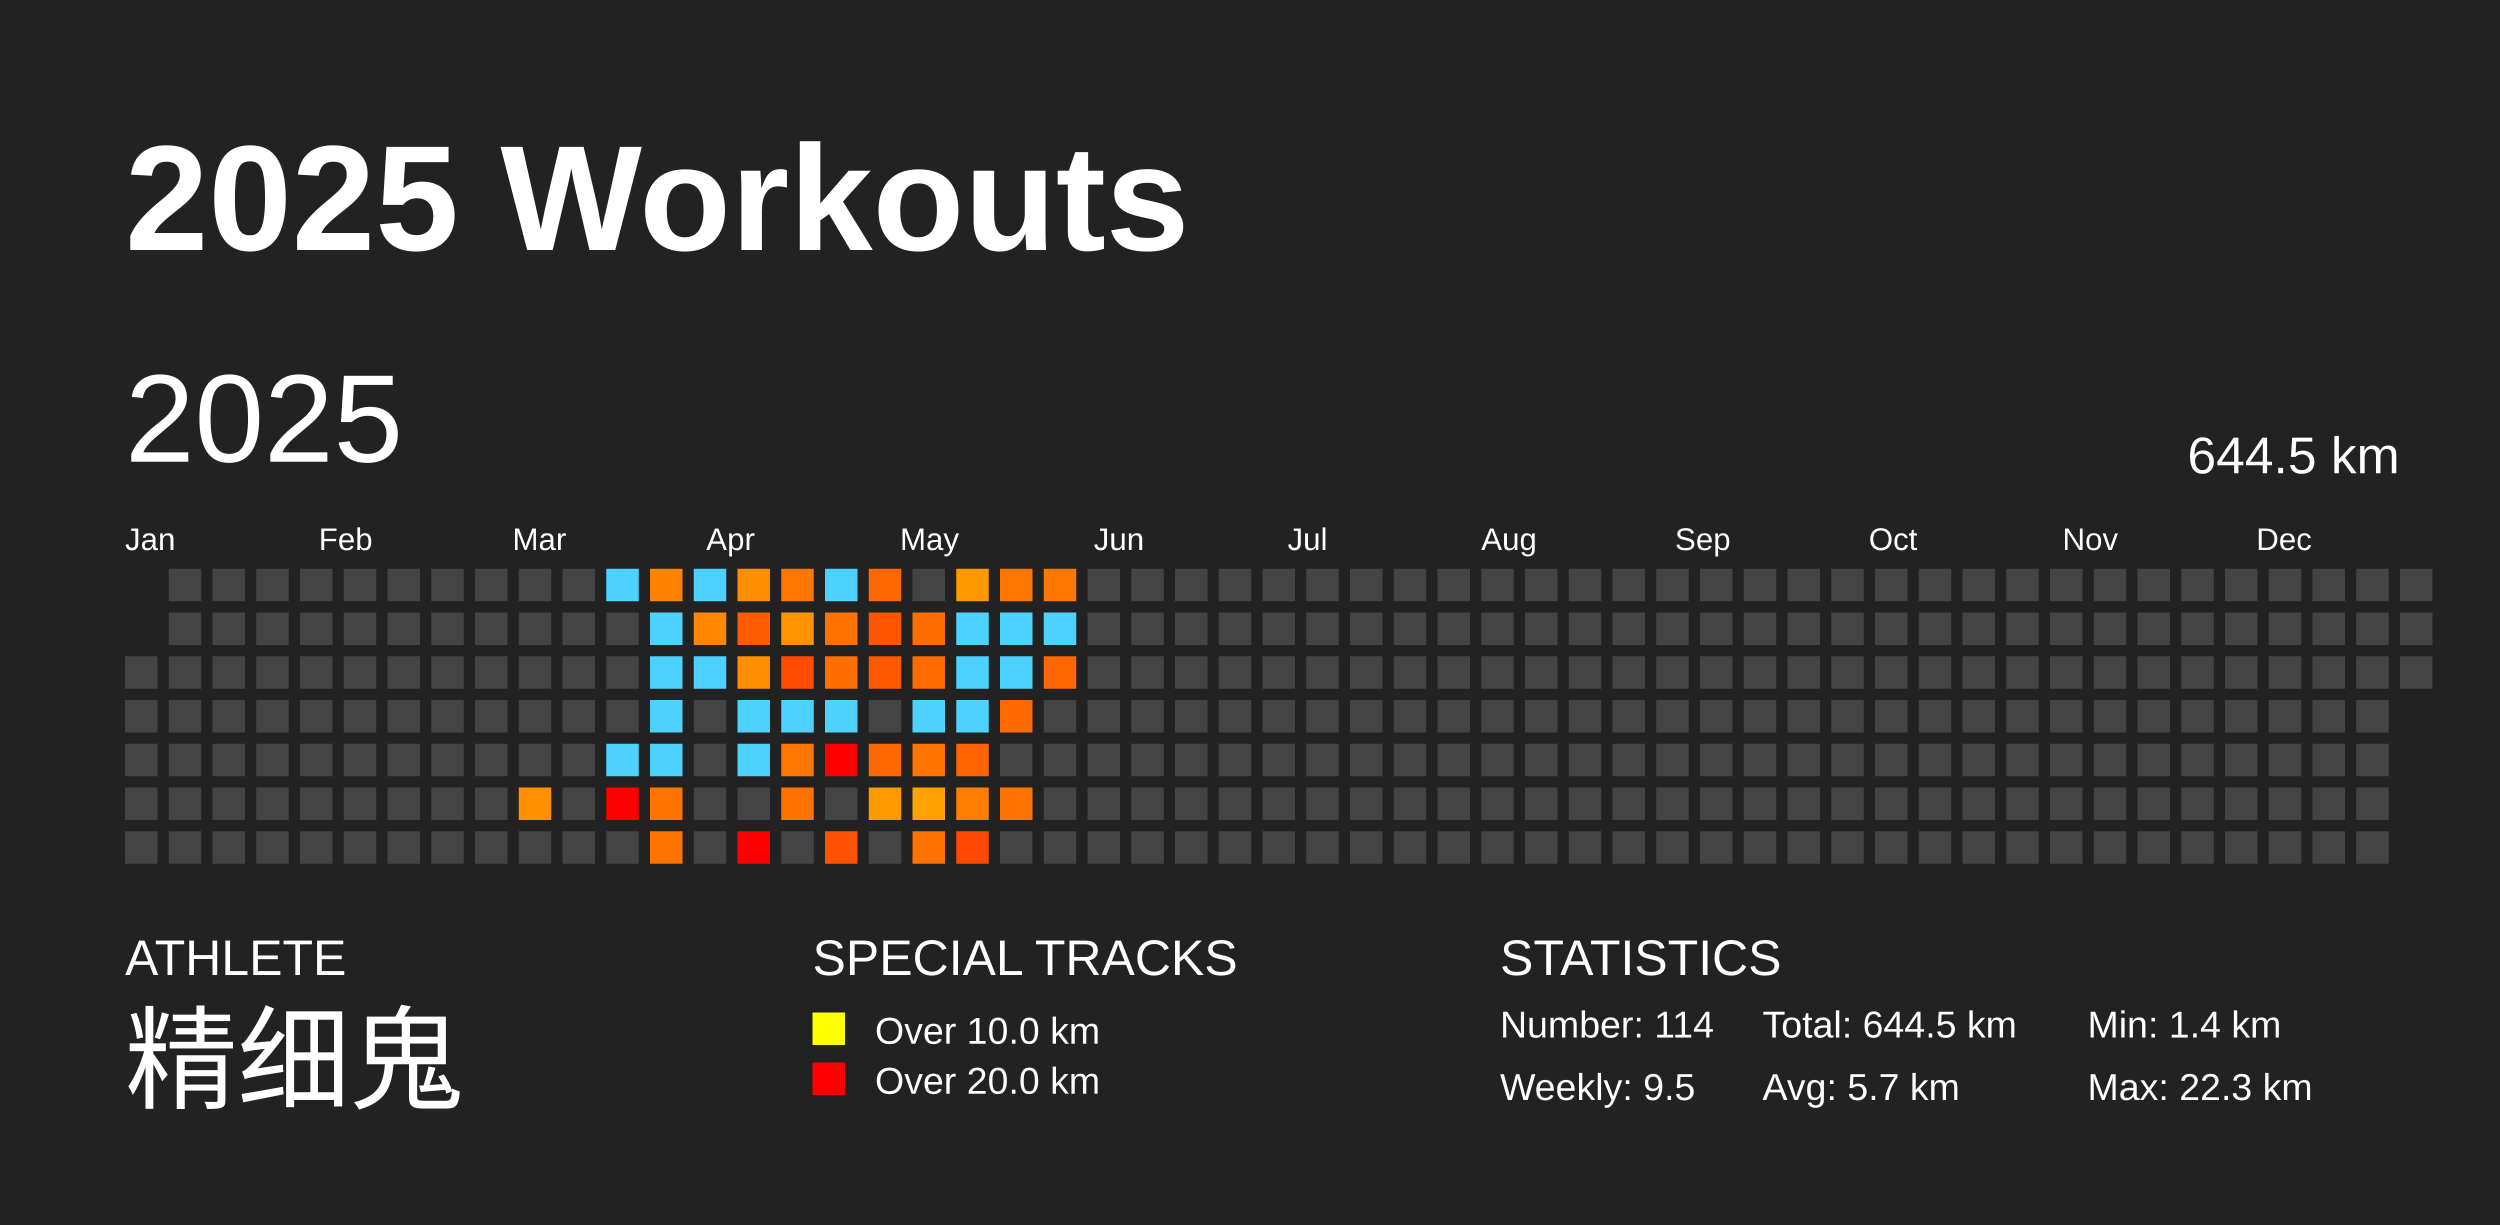
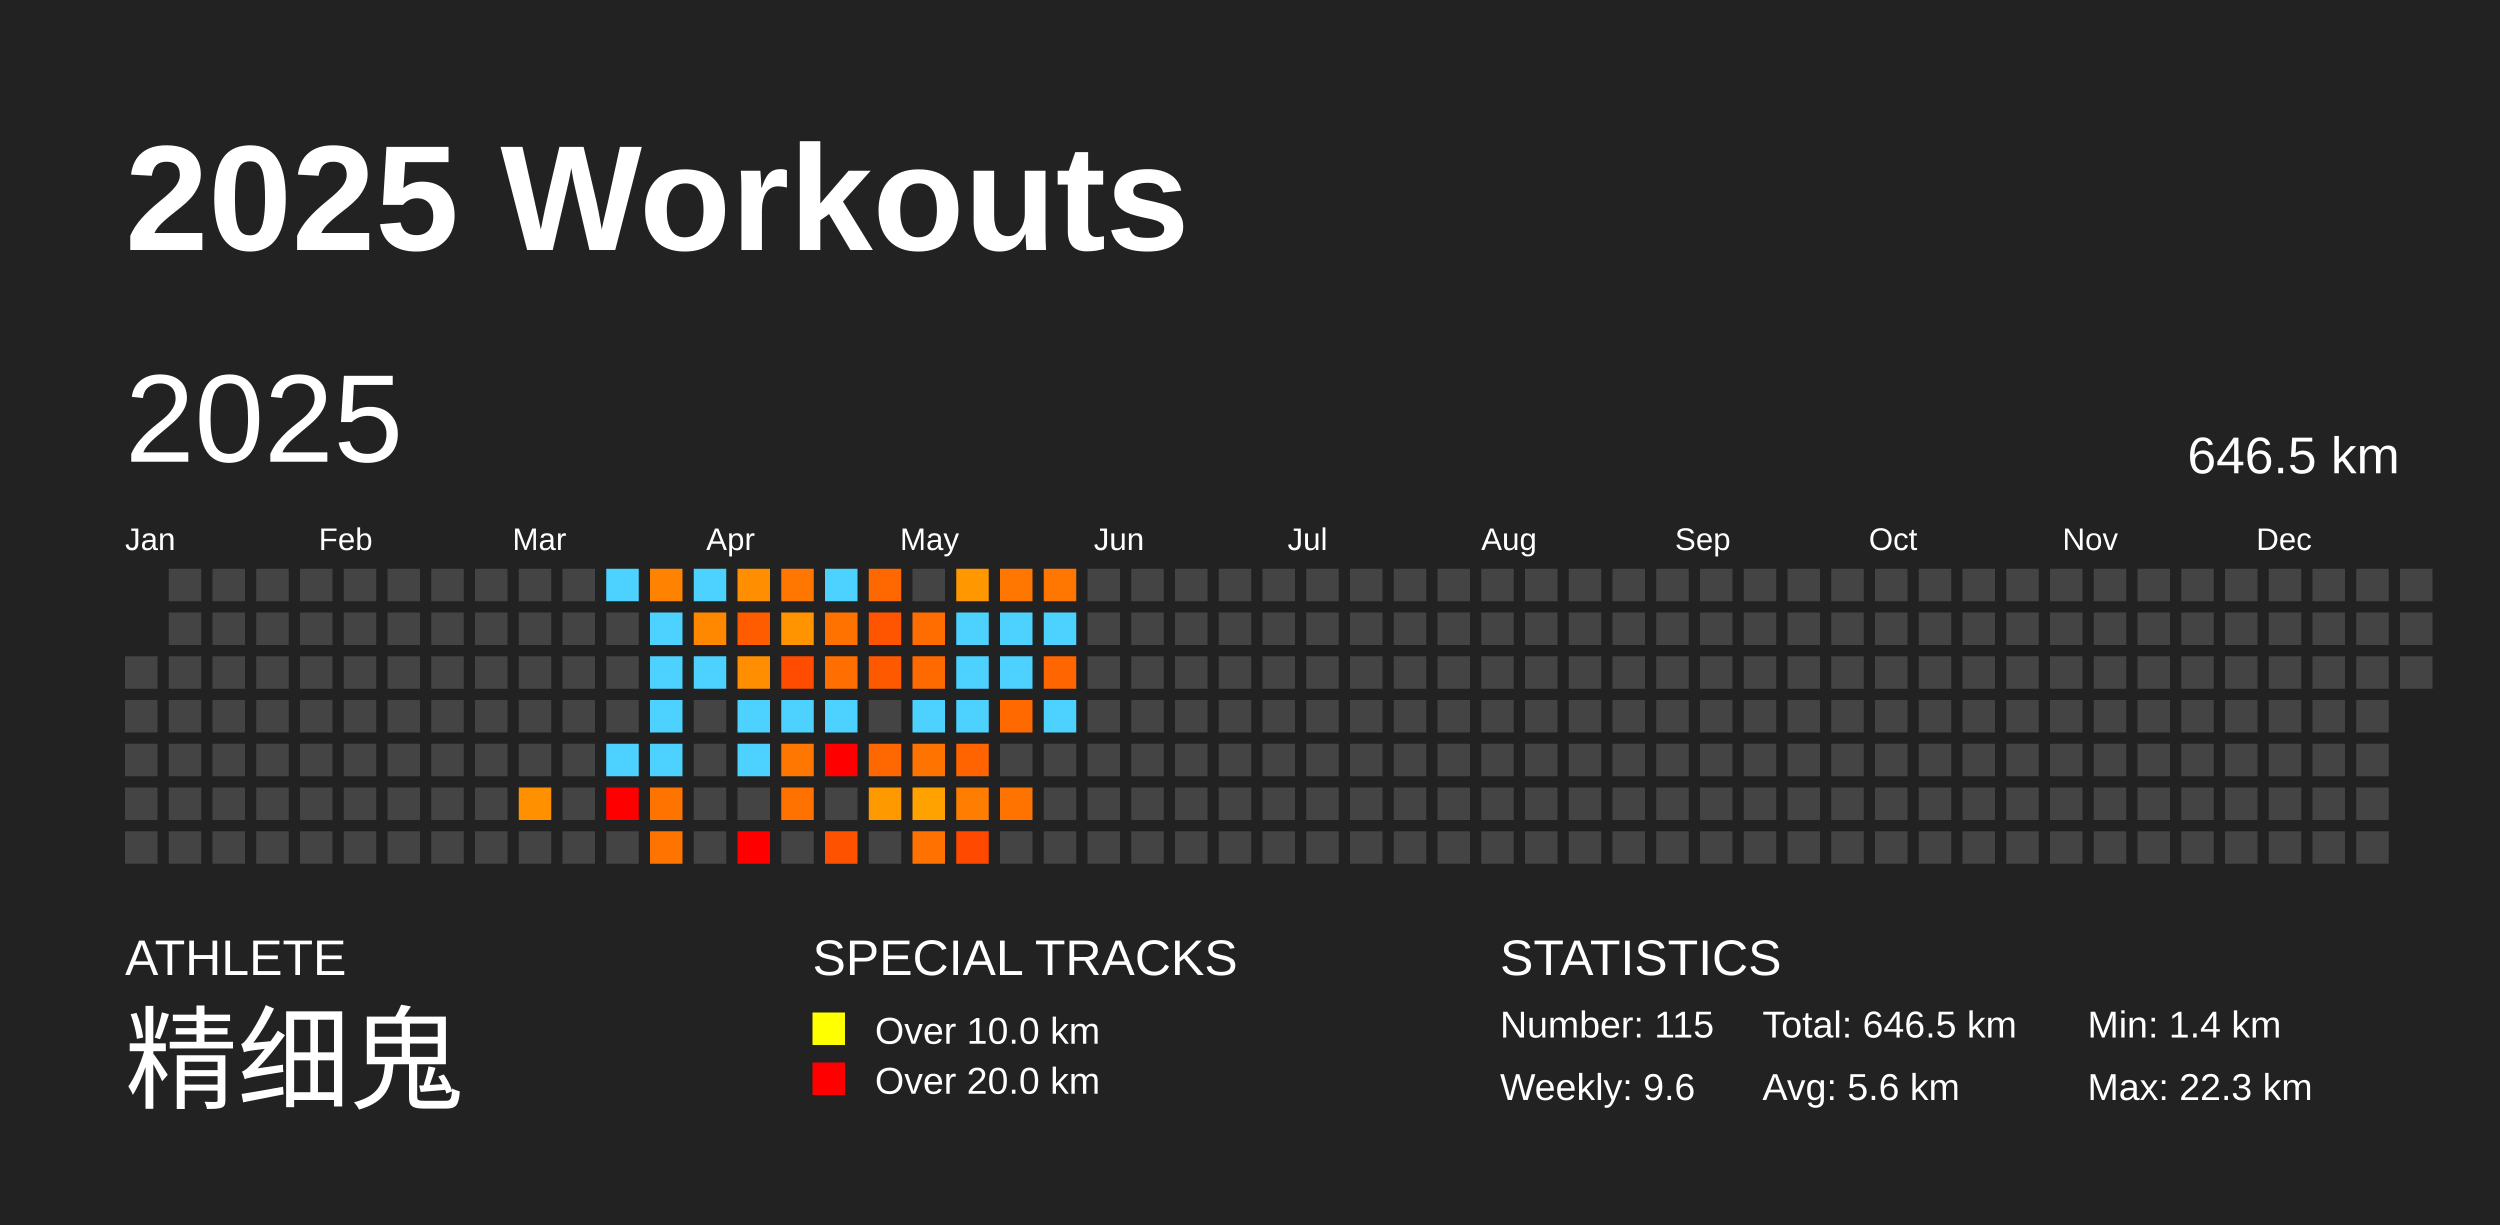
<svg xmlns="http://www.w3.org/2000/svg" baseProfile="full" height="98mm" version="1.1" viewBox="0,0,200,98" width="200mm">
  <defs />
  <rect fill="#222222" height="98" width="200" x="0" y="0" />
  <text fill="#FFFFFF" style="font-size:12px; font-family:Arial; font-weight:bold;" x="10" y="20">2025 Workouts</text>
  <text fill="#FFFFFF" style="font-size:4px; font-family:Arial" x="10" y="78">ATHLETE</text>
  <text fill="#FFFFFF" style="font-size:9px; font-family:Arial" x="10" y="88">精细鬼</text>
  <text fill="#FFFFFF" style="font-size:4px; font-family:Arial" x="65" y="78">SPECIAL TRACKS</text>
  <rect fill="yellow" height="2.6" width="2.6" x="65" y="81" />
  <text fill="#FFFFFF" style="font-size:3px; font-family:Arial" x="70" y="83.5">Over 10.0 km</text>
  <rect fill="red" height="2.6" width="2.6" x="65" y="85" />
  <text fill="#FFFFFF" style="font-size:3px; font-family:Arial" x="70" y="87.5">Over 20.0 km</text>
  <text fill="#FFFFFF" style="font-size:4px; font-family:Arial" x="120" y="78">STATISTICS</text>
-   <text fill="#FFFFFF" style="font-size:3px; font-family:Arial" x="120" y="83">Number: 114</text>
-   <text fill="#FFFFFF" style="font-size:3px; font-family:Arial" x="120" y="88">Weekly: 9.5</text>
-   <text fill="#FFFFFF" style="font-size:3px; font-family:Arial" x="141" y="83">Total: 644.5 km</text>
-   <text fill="#FFFFFF" style="font-size:3px; font-family:Arial" x="141" y="88">Avg: 5.7 km</text>
+   <text fill="#FFFFFF" style="font-size:3px; font-family:Arial" x="120" y="83">Number: 115</text>
+   <text fill="#FFFFFF" style="font-size:3px; font-family:Arial" x="120" y="88">Weekly: 9.6</text>
+   <text fill="#FFFFFF" style="font-size:3px; font-family:Arial" x="141" y="83">Total: 646.5 km</text>
+   <text fill="#FFFFFF" style="font-size:3px; font-family:Arial" x="141" y="88">Avg: 5.6 km</text>
  <text fill="#FFFFFF" style="font-size:3px; font-family:Arial" x="167" y="83">Min: 1.4 km</text>
  <text fill="#FFFFFF" style="font-size:3px; font-family:Arial" x="167" y="88">Max: 22.3 km</text>
  <text dominant-baseline="hanging" fill="#FFFFFF" style="font-size:10.0px; font-family:Arial;" x="10" y="30">2025</text>
-   <text dominant-baseline="hanging" fill="#FFFFFF" style="font-size:4.125px; font-family:Arial;" x="175" y="35">644.5 km</text>
+   <text dominant-baseline="hanging" fill="#FFFFFF" style="font-size:4.125px; font-family:Arial;" x="175" y="35">646.5 km</text>
  <text fill="#FFFFFF" style="font-size:2.5px; font-family:Arial" x="10.0" y="44">Jan</text>
  <text fill="#FFFFFF" style="font-size:2.5px; font-family:Arial" x="25.5" y="44">Feb</text>
  <text fill="#FFFFFF" style="font-size:2.5px; font-family:Arial" x="41.0" y="44">Mar</text>
  <text fill="#FFFFFF" style="font-size:2.5px; font-family:Arial" x="56.5" y="44">Apr</text>
  <text fill="#FFFFFF" style="font-size:2.5px; font-family:Arial" x="72.0" y="44">May</text>
  <text fill="#FFFFFF" style="font-size:2.5px; font-family:Arial" x="87.5" y="44">Jun</text>
  <text fill="#FFFFFF" style="font-size:2.5px; font-family:Arial" x="103.0" y="44">Jul</text>
  <text fill="#FFFFFF" style="font-size:2.5px; font-family:Arial" x="118.5" y="44">Aug</text>
  <text fill="#FFFFFF" style="font-size:2.5px; font-family:Arial" x="134.0" y="44">Sep</text>
  <text fill="#FFFFFF" style="font-size:2.5px; font-family:Arial" x="149.5" y="44">Oct</text>
  <text fill="#FFFFFF" style="font-size:2.5px; font-family:Arial" x="165.0" y="44">Nov</text>
  <text fill="#FFFFFF" style="font-size:2.5px; font-family:Arial" x="180.5" y="44">Dec</text>
  <rect fill="#444444" height="2.6" width="2.6" x="10.0" y="52.5" />
  <rect fill="#444444" height="2.6" width="2.6" x="10.0" y="56.0" />
  <rect fill="#444444" height="2.6" width="2.6" x="10.0" y="59.5" />
  <rect fill="#444444" height="2.6" width="2.6" x="10.0" y="63.0" />
  <rect fill="#444444" height="2.6" width="2.6" x="10.0" y="66.5" />
  <rect fill="#444444" height="2.6" width="2.6" x="13.5" y="45.5" />
  <rect fill="#444444" height="2.6" width="2.6" x="13.5" y="49.0" />
  <rect fill="#444444" height="2.6" width="2.6" x="13.5" y="52.5" />
  <rect fill="#444444" height="2.6" width="2.6" x="13.5" y="56.0" />
  <rect fill="#444444" height="2.6" width="2.6" x="13.5" y="59.5" />
  <rect fill="#444444" height="2.6" width="2.6" x="13.5" y="63.0" />
  <rect fill="#444444" height="2.6" width="2.6" x="13.5" y="66.5" />
  <rect fill="#444444" height="2.6" width="2.6" x="17.0" y="45.5" />
  <rect fill="#444444" height="2.6" width="2.6" x="17.0" y="49.0" />
  <rect fill="#444444" height="2.6" width="2.6" x="17.0" y="52.5" />
  <rect fill="#444444" height="2.6" width="2.6" x="17.0" y="56.0" />
  <rect fill="#444444" height="2.6" width="2.6" x="17.0" y="59.5" />
  <rect fill="#444444" height="2.6" width="2.6" x="17.0" y="63.0" />
  <rect fill="#444444" height="2.6" width="2.6" x="17.0" y="66.5" />
  <rect fill="#444444" height="2.6" width="2.6" x="20.5" y="45.5" />
  <rect fill="#444444" height="2.6" width="2.6" x="20.5" y="49.0" />
  <rect fill="#444444" height="2.6" width="2.6" x="20.5" y="52.5" />
  <rect fill="#444444" height="2.6" width="2.6" x="20.5" y="56.0" />
  <rect fill="#444444" height="2.6" width="2.6" x="20.5" y="59.5" />
  <rect fill="#444444" height="2.6" width="2.6" x="20.5" y="63.0" />
  <rect fill="#444444" height="2.6" width="2.6" x="20.5" y="66.5" />
  <rect fill="#444444" height="2.6" width="2.6" x="24.0" y="45.5" />
  <rect fill="#444444" height="2.6" width="2.6" x="24.0" y="49.0" />
  <rect fill="#444444" height="2.6" width="2.6" x="24.0" y="52.5" />
  <rect fill="#444444" height="2.6" width="2.6" x="24.0" y="56.0" />
  <rect fill="#444444" height="2.6" width="2.6" x="24.0" y="59.5" />
  <rect fill="#444444" height="2.6" width="2.6" x="24.0" y="63.0" />
  <rect fill="#444444" height="2.6" width="2.6" x="24.0" y="66.5" />
  <rect fill="#444444" height="2.6" width="2.6" x="27.5" y="45.5" />
  <rect fill="#444444" height="2.6" width="2.6" x="27.5" y="49.0" />
  <rect fill="#444444" height="2.6" width="2.6" x="27.5" y="52.5" />
  <rect fill="#444444" height="2.6" width="2.6" x="27.5" y="56.0" />
  <rect fill="#444444" height="2.6" width="2.6" x="27.5" y="59.5" />
  <rect fill="#444444" height="2.6" width="2.6" x="27.5" y="63.0" />
  <rect fill="#444444" height="2.6" width="2.6" x="27.5" y="66.5" />
  <rect fill="#444444" height="2.6" width="2.6" x="31.0" y="45.5" />
  <rect fill="#444444" height="2.6" width="2.6" x="31.0" y="49.0" />
  <rect fill="#444444" height="2.6" width="2.6" x="31.0" y="52.5" />
  <rect fill="#444444" height="2.6" width="2.6" x="31.0" y="56.0" />
  <rect fill="#444444" height="2.6" width="2.6" x="31.0" y="59.5" />
  <rect fill="#444444" height="2.6" width="2.6" x="31.0" y="63.0" />
  <rect fill="#444444" height="2.6" width="2.6" x="31.0" y="66.5" />
  <rect fill="#444444" height="2.6" width="2.6" x="34.5" y="45.5" />
  <rect fill="#444444" height="2.6" width="2.6" x="34.5" y="49.0" />
  <rect fill="#444444" height="2.6" width="2.6" x="34.5" y="52.5" />
  <rect fill="#444444" height="2.6" width="2.6" x="34.5" y="56.0" />
  <rect fill="#444444" height="2.6" width="2.6" x="34.5" y="59.5" />
  <rect fill="#444444" height="2.6" width="2.6" x="34.5" y="63.0" />
  <rect fill="#444444" height="2.6" width="2.6" x="34.5" y="66.5" />
  <rect fill="#444444" height="2.6" width="2.6" x="38.0" y="45.5" />
  <rect fill="#444444" height="2.6" width="2.6" x="38.0" y="49.0" />
  <rect fill="#444444" height="2.6" width="2.6" x="38.0" y="52.5" />
  <rect fill="#444444" height="2.6" width="2.6" x="38.0" y="56.0" />
  <rect fill="#444444" height="2.6" width="2.6" x="38.0" y="59.5" />
  <rect fill="#444444" height="2.6" width="2.6" x="38.0" y="63.0" />
  <rect fill="#444444" height="2.6" width="2.6" x="38.0" y="66.5" />
  <rect fill="#444444" height="2.6" width="2.6" x="41.5" y="45.5" />
  <rect fill="#444444" height="2.6" width="2.6" x="41.5" y="49.0" />
  <rect fill="#444444" height="2.6" width="2.6" x="41.5" y="52.5" />
  <rect fill="#444444" height="2.6" width="2.6" x="41.5" y="56.0" />
  <rect fill="#444444" height="2.6" width="2.6" x="41.5" y="59.5" />
  <rect fill="#ff9000" height="2.6" width="2.6" x="41.5" y="63.0" />
  <rect fill="#444444" height="2.6" width="2.6" x="41.5" y="66.5" />
  <rect fill="#444444" height="2.6" width="2.6" x="45.0" y="45.5" />
  <rect fill="#444444" height="2.6" width="2.6" x="45.0" y="49.0" />
  <rect fill="#444444" height="2.6" width="2.6" x="45.0" y="52.5" />
  <rect fill="#444444" height="2.6" width="2.6" x="45.0" y="56.0" />
  <rect fill="#444444" height="2.6" width="2.6" x="45.0" y="59.5" />
  <rect fill="#444444" height="2.6" width="2.6" x="45.0" y="63.0" />
  <rect fill="#444444" height="2.6" width="2.6" x="45.0" y="66.5" />
  <rect fill="#4dd2ff" height="2.6" width="2.6" x="48.5" y="45.5" />
  <rect fill="#444444" height="2.6" width="2.6" x="48.5" y="49.0" />
  <rect fill="#444444" height="2.6" width="2.6" x="48.5" y="52.5" />
  <rect fill="#444444" height="2.6" width="2.6" x="48.5" y="56.0" />
  <rect fill="#4dd2ff" height="2.6" width="2.6" x="48.5" y="59.5" />
  <rect fill="red" height="2.6" width="2.6" x="48.5" y="63.0" />
  <rect fill="#444444" height="2.6" width="2.6" x="48.5" y="66.5" />
  <rect fill="#ff8200" height="2.6" width="2.6" x="52.0" y="45.5" />
  <rect fill="#4dd2ff" height="2.6" width="2.6" x="52.0" y="49.0" />
  <rect fill="#4dd2ff" height="2.6" width="2.6" x="52.0" y="52.5" />
  <rect fill="#4dd2ff" height="2.6" width="2.6" x="52.0" y="56.0" />
  <rect fill="#4dd2ff" height="2.6" width="2.6" x="52.0" y="59.5" />
  <rect fill="#ff7300" height="2.6" width="2.6" x="52.0" y="63.0" />
  <rect fill="#ff7300" height="2.6" width="2.6" x="52.0" y="66.5" />
  <rect fill="#4dd2ff" height="2.6" width="2.6" x="55.5" y="45.5" />
  <rect fill="#ff8800" height="2.6" width="2.6" x="55.5" y="49.0" />
  <rect fill="#4dd2ff" height="2.6" width="2.6" x="55.5" y="52.5" />
  <rect fill="#444444" height="2.6" width="2.6" x="55.5" y="56.0" />
  <rect fill="#444444" height="2.6" width="2.6" x="55.5" y="59.5" />
  <rect fill="#444444" height="2.6" width="2.6" x="55.5" y="63.0" />
  <rect fill="#444444" height="2.6" width="2.6" x="55.5" y="66.5" />
  <rect fill="#ff8f00" height="2.6" width="2.6" x="59.0" y="45.5" />
  <rect fill="#ff5c00" height="2.6" width="2.6" x="59.0" y="49.0" />
  <rect fill="#ff8e00" height="2.6" width="2.6" x="59.0" y="52.5" />
  <rect fill="#4dd2ff" height="2.6" width="2.6" x="59.0" y="56.0" />
  <rect fill="#4dd2ff" height="2.6" width="2.6" x="59.0" y="59.5" />
  <rect fill="#444444" height="2.6" width="2.6" x="59.0" y="63.0" />
  <rect fill="red" height="2.6" width="2.6" x="59.0" y="66.5" />
  <rect fill="#ff7600" height="2.6" width="2.6" x="62.5" y="45.5" />
  <rect fill="#ff9300" height="2.6" width="2.6" x="62.5" y="49.0" />
  <rect fill="#ff4c00" height="2.6" width="2.6" x="62.5" y="52.5" />
  <rect fill="#4dd2ff" height="2.6" width="2.6" x="62.5" y="56.0" />
  <rect fill="#ff7600" height="2.6" width="2.6" x="62.5" y="59.5" />
  <rect fill="#ff7200" height="2.6" width="2.6" x="62.5" y="63.0" />
  <rect fill="#444444" height="2.6" width="2.6" x="62.5" y="66.5" />
  <rect fill="#4dd2ff" height="2.6" width="2.6" x="66.0" y="45.5" />
  <rect fill="#ff7200" height="2.6" width="2.6" x="66.0" y="49.0" />
  <rect fill="#ff6e00" height="2.6" width="2.6" x="66.0" y="52.5" />
  <rect fill="#4dd2ff" height="2.6" width="2.6" x="66.0" y="56.0" />
  <rect fill="red" height="2.6" width="2.6" x="66.0" y="59.5" />
  <rect fill="#444444" height="2.6" width="2.6" x="66.0" y="63.0" />
  <rect fill="#ff5200" height="2.6" width="2.6" x="66.0" y="66.5" />
  <rect fill="#ff6800" height="2.6" width="2.6" x="69.5" y="45.5" />
  <rect fill="#ff5500" height="2.6" width="2.6" x="69.5" y="49.0" />
  <rect fill="#ff5900" height="2.6" width="2.6" x="69.5" y="52.5" />
  <rect fill="#444444" height="2.6" width="2.6" x="69.5" y="56.0" />
  <rect fill="#ff6800" height="2.6" width="2.6" x="69.5" y="59.5" />
  <rect fill="#ff9900" height="2.6" width="2.6" x="69.5" y="63.0" />
  <rect fill="#444444" height="2.6" width="2.6" x="69.5" y="66.5" />
  <rect fill="#444444" height="2.6" width="2.6" x="73.0" y="45.5" />
  <rect fill="#ff6d00" height="2.6" width="2.6" x="73.0" y="49.0" />
  <rect fill="#ff6a00" height="2.6" width="2.6" x="73.0" y="52.5" />
  <rect fill="#4dd2ff" height="2.6" width="2.6" x="73.0" y="56.0" />
  <rect fill="#ff7400" height="2.6" width="2.6" x="73.0" y="59.5" />
  <rect fill="#ffa200" height="2.6" width="2.6" x="73.0" y="63.0" />
  <rect fill="#ff7100" height="2.6" width="2.6" x="73.0" y="66.5" />
  <rect fill="#ff9800" height="2.6" width="2.6" x="76.5" y="45.5" />
  <rect fill="#4dd2ff" height="2.6" width="2.6" x="76.5" y="49.0" />
  <rect fill="#4dd2ff" height="2.6" width="2.6" x="76.5" y="52.5" />
  <rect fill="#4dd2ff" height="2.6" width="2.6" x="76.5" y="56.0" />
  <rect fill="#ff6400" height="2.6" width="2.6" x="76.5" y="59.5" />
  <rect fill="#ff7d00" height="2.6" width="2.6" x="76.5" y="63.0" />
  <rect fill="#ff4900" height="2.6" width="2.6" x="76.5" y="66.5" />
  <rect fill="#ff7600" height="2.6" width="2.6" x="80.0" y="45.5" />
  <rect fill="#4dd2ff" height="2.6" width="2.6" x="80.0" y="49.0" />
  <rect fill="#4dd2ff" height="2.6" width="2.6" x="80.0" y="52.5" />
  <rect fill="#ff6900" height="2.6" width="2.6" x="80.0" y="56.0" />
  <rect fill="#444444" height="2.6" width="2.6" x="80.0" y="59.5" />
  <rect fill="#ff7300" height="2.6" width="2.6" x="80.0" y="63.0" />
  <rect fill="#444444" height="2.6" width="2.6" x="80.0" y="66.5" />
  <rect fill="#ff7700" height="2.6" width="2.6" x="83.5" y="45.5" />
  <rect fill="#4dd2ff" height="2.6" width="2.6" x="83.5" y="49.0" />
  <rect fill="#ff6500" height="2.6" width="2.6" x="83.5" y="52.5" />
-   <rect fill="#444444" height="2.6" width="2.6" x="83.5" y="56.0" />
+   <rect fill="#4dd2ff" height="2.6" width="2.6" x="83.5" y="56.0" />
  <rect fill="#444444" height="2.6" width="2.6" x="83.5" y="59.5" />
  <rect fill="#444444" height="2.6" width="2.6" x="83.5" y="63.0" />
  <rect fill="#444444" height="2.6" width="2.6" x="83.5" y="66.5" />
  <rect fill="#444444" height="2.6" width="2.6" x="87.0" y="45.5" />
  <rect fill="#444444" height="2.6" width="2.6" x="87.0" y="49.0" />
  <rect fill="#444444" height="2.6" width="2.6" x="87.0" y="52.5" />
  <rect fill="#444444" height="2.6" width="2.6" x="87.0" y="56.0" />
  <rect fill="#444444" height="2.6" width="2.6" x="87.0" y="59.5" />
  <rect fill="#444444" height="2.6" width="2.6" x="87.0" y="63.0" />
  <rect fill="#444444" height="2.6" width="2.6" x="87.0" y="66.5" />
  <rect fill="#444444" height="2.6" width="2.6" x="90.5" y="45.5" />
  <rect fill="#444444" height="2.6" width="2.6" x="90.5" y="49.0" />
  <rect fill="#444444" height="2.6" width="2.6" x="90.5" y="52.5" />
  <rect fill="#444444" height="2.6" width="2.6" x="90.5" y="56.0" />
  <rect fill="#444444" height="2.6" width="2.6" x="90.5" y="59.5" />
  <rect fill="#444444" height="2.6" width="2.6" x="90.5" y="63.0" />
  <rect fill="#444444" height="2.6" width="2.6" x="90.5" y="66.5" />
  <rect fill="#444444" height="2.6" width="2.6" x="94.0" y="45.5" />
  <rect fill="#444444" height="2.6" width="2.6" x="94.0" y="49.0" />
  <rect fill="#444444" height="2.6" width="2.6" x="94.0" y="52.5" />
  <rect fill="#444444" height="2.6" width="2.6" x="94.0" y="56.0" />
  <rect fill="#444444" height="2.6" width="2.6" x="94.0" y="59.5" />
  <rect fill="#444444" height="2.6" width="2.6" x="94.0" y="63.0" />
  <rect fill="#444444" height="2.6" width="2.6" x="94.0" y="66.5" />
  <rect fill="#444444" height="2.6" width="2.6" x="97.5" y="45.5" />
  <rect fill="#444444" height="2.6" width="2.6" x="97.5" y="49.0" />
  <rect fill="#444444" height="2.6" width="2.6" x="97.5" y="52.5" />
  <rect fill="#444444" height="2.6" width="2.6" x="97.5" y="56.0" />
  <rect fill="#444444" height="2.6" width="2.6" x="97.5" y="59.5" />
  <rect fill="#444444" height="2.6" width="2.6" x="97.5" y="63.0" />
  <rect fill="#444444" height="2.6" width="2.6" x="97.5" y="66.5" />
  <rect fill="#444444" height="2.6" width="2.6" x="101.0" y="45.5" />
  <rect fill="#444444" height="2.6" width="2.6" x="101.0" y="49.0" />
  <rect fill="#444444" height="2.6" width="2.6" x="101.0" y="52.5" />
  <rect fill="#444444" height="2.6" width="2.6" x="101.0" y="56.0" />
  <rect fill="#444444" height="2.6" width="2.6" x="101.0" y="59.5" />
  <rect fill="#444444" height="2.6" width="2.6" x="101.0" y="63.0" />
  <rect fill="#444444" height="2.6" width="2.6" x="101.0" y="66.5" />
  <rect fill="#444444" height="2.6" width="2.6" x="104.5" y="45.5" />
  <rect fill="#444444" height="2.6" width="2.6" x="104.5" y="49.0" />
  <rect fill="#444444" height="2.6" width="2.6" x="104.5" y="52.5" />
  <rect fill="#444444" height="2.6" width="2.6" x="104.5" y="56.0" />
  <rect fill="#444444" height="2.6" width="2.6" x="104.5" y="59.5" />
  <rect fill="#444444" height="2.6" width="2.6" x="104.5" y="63.0" />
  <rect fill="#444444" height="2.6" width="2.6" x="104.5" y="66.5" />
  <rect fill="#444444" height="2.6" width="2.6" x="108.0" y="45.5" />
  <rect fill="#444444" height="2.6" width="2.6" x="108.0" y="49.0" />
  <rect fill="#444444" height="2.6" width="2.6" x="108.0" y="52.5" />
  <rect fill="#444444" height="2.6" width="2.6" x="108.0" y="56.0" />
  <rect fill="#444444" height="2.6" width="2.6" x="108.0" y="59.5" />
  <rect fill="#444444" height="2.6" width="2.6" x="108.0" y="63.0" />
  <rect fill="#444444" height="2.6" width="2.6" x="108.0" y="66.5" />
  <rect fill="#444444" height="2.6" width="2.6" x="111.5" y="45.5" />
  <rect fill="#444444" height="2.6" width="2.6" x="111.5" y="49.0" />
  <rect fill="#444444" height="2.6" width="2.6" x="111.5" y="52.5" />
  <rect fill="#444444" height="2.6" width="2.6" x="111.5" y="56.0" />
  <rect fill="#444444" height="2.6" width="2.6" x="111.5" y="59.5" />
  <rect fill="#444444" height="2.6" width="2.6" x="111.5" y="63.0" />
  <rect fill="#444444" height="2.6" width="2.6" x="111.5" y="66.5" />
  <rect fill="#444444" height="2.6" width="2.6" x="115.0" y="45.5" />
  <rect fill="#444444" height="2.6" width="2.6" x="115.0" y="49.0" />
  <rect fill="#444444" height="2.6" width="2.6" x="115.0" y="52.5" />
  <rect fill="#444444" height="2.6" width="2.6" x="115.0" y="56.0" />
  <rect fill="#444444" height="2.6" width="2.6" x="115.0" y="59.5" />
  <rect fill="#444444" height="2.6" width="2.6" x="115.0" y="63.0" />
  <rect fill="#444444" height="2.6" width="2.6" x="115.0" y="66.5" />
  <rect fill="#444444" height="2.6" width="2.6" x="118.5" y="45.5" />
  <rect fill="#444444" height="2.6" width="2.6" x="118.5" y="49.0" />
  <rect fill="#444444" height="2.6" width="2.6" x="118.5" y="52.5" />
  <rect fill="#444444" height="2.6" width="2.6" x="118.5" y="56.0" />
  <rect fill="#444444" height="2.6" width="2.6" x="118.5" y="59.5" />
  <rect fill="#444444" height="2.6" width="2.6" x="118.5" y="63.0" />
  <rect fill="#444444" height="2.6" width="2.6" x="118.5" y="66.5" />
  <rect fill="#444444" height="2.6" width="2.6" x="122.0" y="45.5" />
  <rect fill="#444444" height="2.6" width="2.6" x="122.0" y="49.0" />
  <rect fill="#444444" height="2.6" width="2.6" x="122.0" y="52.5" />
  <rect fill="#444444" height="2.6" width="2.6" x="122.0" y="56.0" />
  <rect fill="#444444" height="2.6" width="2.6" x="122.0" y="59.5" />
  <rect fill="#444444" height="2.6" width="2.6" x="122.0" y="63.0" />
  <rect fill="#444444" height="2.6" width="2.6" x="122.0" y="66.5" />
  <rect fill="#444444" height="2.6" width="2.6" x="125.5" y="45.5" />
  <rect fill="#444444" height="2.6" width="2.6" x="125.5" y="49.0" />
  <rect fill="#444444" height="2.6" width="2.6" x="125.5" y="52.5" />
  <rect fill="#444444" height="2.6" width="2.6" x="125.5" y="56.0" />
  <rect fill="#444444" height="2.6" width="2.6" x="125.5" y="59.5" />
  <rect fill="#444444" height="2.6" width="2.6" x="125.5" y="63.0" />
  <rect fill="#444444" height="2.6" width="2.6" x="125.5" y="66.5" />
  <rect fill="#444444" height="2.6" width="2.6" x="129.0" y="45.5" />
  <rect fill="#444444" height="2.6" width="2.6" x="129.0" y="49.0" />
  <rect fill="#444444" height="2.6" width="2.6" x="129.0" y="52.5" />
  <rect fill="#444444" height="2.6" width="2.6" x="129.0" y="56.0" />
  <rect fill="#444444" height="2.6" width="2.6" x="129.0" y="59.5" />
  <rect fill="#444444" height="2.6" width="2.6" x="129.0" y="63.0" />
  <rect fill="#444444" height="2.6" width="2.6" x="129.0" y="66.5" />
  <rect fill="#444444" height="2.6" width="2.6" x="132.5" y="45.5" />
  <rect fill="#444444" height="2.6" width="2.6" x="132.5" y="49.0" />
  <rect fill="#444444" height="2.6" width="2.6" x="132.5" y="52.5" />
  <rect fill="#444444" height="2.6" width="2.6" x="132.5" y="56.0" />
  <rect fill="#444444" height="2.6" width="2.6" x="132.5" y="59.5" />
  <rect fill="#444444" height="2.6" width="2.6" x="132.5" y="63.0" />
  <rect fill="#444444" height="2.6" width="2.6" x="132.5" y="66.5" />
  <rect fill="#444444" height="2.6" width="2.6" x="136.0" y="45.5" />
  <rect fill="#444444" height="2.6" width="2.6" x="136.0" y="49.0" />
  <rect fill="#444444" height="2.6" width="2.6" x="136.0" y="52.5" />
  <rect fill="#444444" height="2.6" width="2.6" x="136.0" y="56.0" />
  <rect fill="#444444" height="2.6" width="2.6" x="136.0" y="59.5" />
  <rect fill="#444444" height="2.6" width="2.6" x="136.0" y="63.0" />
  <rect fill="#444444" height="2.6" width="2.6" x="136.0" y="66.5" />
  <rect fill="#444444" height="2.6" width="2.6" x="139.5" y="45.5" />
  <rect fill="#444444" height="2.6" width="2.6" x="139.5" y="49.0" />
  <rect fill="#444444" height="2.6" width="2.6" x="139.5" y="52.5" />
  <rect fill="#444444" height="2.6" width="2.6" x="139.5" y="56.0" />
  <rect fill="#444444" height="2.6" width="2.6" x="139.5" y="59.5" />
  <rect fill="#444444" height="2.6" width="2.6" x="139.5" y="63.0" />
  <rect fill="#444444" height="2.6" width="2.6" x="139.5" y="66.5" />
  <rect fill="#444444" height="2.6" width="2.6" x="143.0" y="45.5" />
  <rect fill="#444444" height="2.6" width="2.6" x="143.0" y="49.0" />
  <rect fill="#444444" height="2.6" width="2.6" x="143.0" y="52.5" />
  <rect fill="#444444" height="2.6" width="2.6" x="143.0" y="56.0" />
  <rect fill="#444444" height="2.6" width="2.6" x="143.0" y="59.5" />
  <rect fill="#444444" height="2.6" width="2.6" x="143.0" y="63.0" />
  <rect fill="#444444" height="2.6" width="2.6" x="143.0" y="66.5" />
  <rect fill="#444444" height="2.6" width="2.6" x="146.5" y="45.5" />
  <rect fill="#444444" height="2.6" width="2.6" x="146.5" y="49.0" />
  <rect fill="#444444" height="2.6" width="2.6" x="146.5" y="52.5" />
  <rect fill="#444444" height="2.6" width="2.6" x="146.5" y="56.0" />
  <rect fill="#444444" height="2.6" width="2.6" x="146.5" y="59.5" />
  <rect fill="#444444" height="2.6" width="2.6" x="146.5" y="63.0" />
  <rect fill="#444444" height="2.6" width="2.6" x="146.5" y="66.5" />
  <rect fill="#444444" height="2.6" width="2.6" x="150.0" y="45.5" />
  <rect fill="#444444" height="2.6" width="2.6" x="150.0" y="49.0" />
  <rect fill="#444444" height="2.6" width="2.6" x="150.0" y="52.5" />
  <rect fill="#444444" height="2.6" width="2.6" x="150.0" y="56.0" />
  <rect fill="#444444" height="2.6" width="2.6" x="150.0" y="59.5" />
  <rect fill="#444444" height="2.6" width="2.6" x="150.0" y="63.0" />
  <rect fill="#444444" height="2.6" width="2.6" x="150.0" y="66.5" />
  <rect fill="#444444" height="2.6" width="2.6" x="153.5" y="45.5" />
  <rect fill="#444444" height="2.6" width="2.6" x="153.5" y="49.0" />
  <rect fill="#444444" height="2.6" width="2.6" x="153.5" y="52.5" />
  <rect fill="#444444" height="2.6" width="2.6" x="153.5" y="56.0" />
  <rect fill="#444444" height="2.6" width="2.6" x="153.5" y="59.5" />
  <rect fill="#444444" height="2.6" width="2.6" x="153.5" y="63.0" />
  <rect fill="#444444" height="2.6" width="2.6" x="153.5" y="66.5" />
  <rect fill="#444444" height="2.6" width="2.6" x="157.0" y="45.5" />
  <rect fill="#444444" height="2.6" width="2.6" x="157.0" y="49.0" />
  <rect fill="#444444" height="2.6" width="2.6" x="157.0" y="52.5" />
  <rect fill="#444444" height="2.6" width="2.6" x="157.0" y="56.0" />
  <rect fill="#444444" height="2.6" width="2.6" x="157.0" y="59.5" />
  <rect fill="#444444" height="2.6" width="2.6" x="157.0" y="63.0" />
  <rect fill="#444444" height="2.6" width="2.6" x="157.0" y="66.5" />
  <rect fill="#444444" height="2.6" width="2.6" x="160.5" y="45.5" />
  <rect fill="#444444" height="2.6" width="2.6" x="160.5" y="49.0" />
  <rect fill="#444444" height="2.6" width="2.6" x="160.5" y="52.5" />
  <rect fill="#444444" height="2.6" width="2.6" x="160.5" y="56.0" />
  <rect fill="#444444" height="2.6" width="2.6" x="160.5" y="59.5" />
  <rect fill="#444444" height="2.6" width="2.6" x="160.5" y="63.0" />
  <rect fill="#444444" height="2.6" width="2.6" x="160.5" y="66.5" />
  <rect fill="#444444" height="2.6" width="2.6" x="164.0" y="45.5" />
  <rect fill="#444444" height="2.6" width="2.6" x="164.0" y="49.0" />
  <rect fill="#444444" height="2.6" width="2.6" x="164.0" y="52.5" />
  <rect fill="#444444" height="2.6" width="2.6" x="164.0" y="56.0" />
  <rect fill="#444444" height="2.6" width="2.6" x="164.0" y="59.5" />
  <rect fill="#444444" height="2.6" width="2.6" x="164.0" y="63.0" />
  <rect fill="#444444" height="2.6" width="2.6" x="164.0" y="66.5" />
  <rect fill="#444444" height="2.6" width="2.6" x="167.5" y="45.5" />
  <rect fill="#444444" height="2.6" width="2.6" x="167.5" y="49.0" />
  <rect fill="#444444" height="2.6" width="2.6" x="167.5" y="52.5" />
  <rect fill="#444444" height="2.6" width="2.6" x="167.5" y="56.0" />
  <rect fill="#444444" height="2.6" width="2.6" x="167.5" y="59.5" />
  <rect fill="#444444" height="2.6" width="2.6" x="167.5" y="63.0" />
  <rect fill="#444444" height="2.6" width="2.6" x="167.5" y="66.5" />
  <rect fill="#444444" height="2.6" width="2.6" x="171.0" y="45.5" />
  <rect fill="#444444" height="2.6" width="2.6" x="171.0" y="49.0" />
  <rect fill="#444444" height="2.6" width="2.6" x="171.0" y="52.5" />
  <rect fill="#444444" height="2.6" width="2.6" x="171.0" y="56.0" />
  <rect fill="#444444" height="2.6" width="2.6" x="171.0" y="59.5" />
  <rect fill="#444444" height="2.6" width="2.6" x="171.0" y="63.0" />
  <rect fill="#444444" height="2.6" width="2.6" x="171.0" y="66.5" />
  <rect fill="#444444" height="2.6" width="2.6" x="174.5" y="45.5" />
  <rect fill="#444444" height="2.6" width="2.6" x="174.5" y="49.0" />
  <rect fill="#444444" height="2.6" width="2.6" x="174.5" y="52.5" />
  <rect fill="#444444" height="2.6" width="2.6" x="174.5" y="56.0" />
  <rect fill="#444444" height="2.6" width="2.6" x="174.5" y="59.5" />
  <rect fill="#444444" height="2.6" width="2.6" x="174.5" y="63.0" />
  <rect fill="#444444" height="2.6" width="2.6" x="174.5" y="66.5" />
  <rect fill="#444444" height="2.6" width="2.6" x="178.0" y="45.5" />
  <rect fill="#444444" height="2.6" width="2.6" x="178.0" y="49.0" />
  <rect fill="#444444" height="2.6" width="2.6" x="178.0" y="52.5" />
  <rect fill="#444444" height="2.6" width="2.6" x="178.0" y="56.0" />
  <rect fill="#444444" height="2.6" width="2.6" x="178.0" y="59.5" />
  <rect fill="#444444" height="2.6" width="2.6" x="178.0" y="63.0" />
  <rect fill="#444444" height="2.6" width="2.6" x="178.0" y="66.5" />
  <rect fill="#444444" height="2.6" width="2.6" x="181.5" y="45.5" />
  <rect fill="#444444" height="2.6" width="2.6" x="181.5" y="49.0" />
  <rect fill="#444444" height="2.6" width="2.6" x="181.5" y="52.5" />
  <rect fill="#444444" height="2.6" width="2.6" x="181.5" y="56.0" />
  <rect fill="#444444" height="2.6" width="2.6" x="181.5" y="59.5" />
  <rect fill="#444444" height="2.6" width="2.6" x="181.5" y="63.0" />
  <rect fill="#444444" height="2.6" width="2.6" x="181.5" y="66.5" />
  <rect fill="#444444" height="2.6" width="2.6" x="185.0" y="45.5" />
  <rect fill="#444444" height="2.6" width="2.6" x="185.0" y="49.0" />
  <rect fill="#444444" height="2.6" width="2.6" x="185.0" y="52.5" />
  <rect fill="#444444" height="2.6" width="2.6" x="185.0" y="56.0" />
  <rect fill="#444444" height="2.6" width="2.6" x="185.0" y="59.5" />
  <rect fill="#444444" height="2.6" width="2.6" x="185.0" y="63.0" />
  <rect fill="#444444" height="2.6" width="2.6" x="185.0" y="66.5" />
  <rect fill="#444444" height="2.6" width="2.6" x="188.5" y="45.5" />
  <rect fill="#444444" height="2.6" width="2.6" x="188.5" y="49.0" />
  <rect fill="#444444" height="2.6" width="2.6" x="188.5" y="52.5" />
  <rect fill="#444444" height="2.6" width="2.6" x="188.5" y="56.0" />
  <rect fill="#444444" height="2.6" width="2.6" x="188.5" y="59.5" />
  <rect fill="#444444" height="2.6" width="2.6" x="188.5" y="63.0" />
  <rect fill="#444444" height="2.6" width="2.6" x="188.5" y="66.5" />
  <rect fill="#444444" height="2.6" width="2.6" x="192.0" y="45.5" />
  <rect fill="#444444" height="2.6" width="2.6" x="192.0" y="49.0" />
  <rect fill="#444444" height="2.6" width="2.6" x="192.0" y="52.5" />
</svg>
